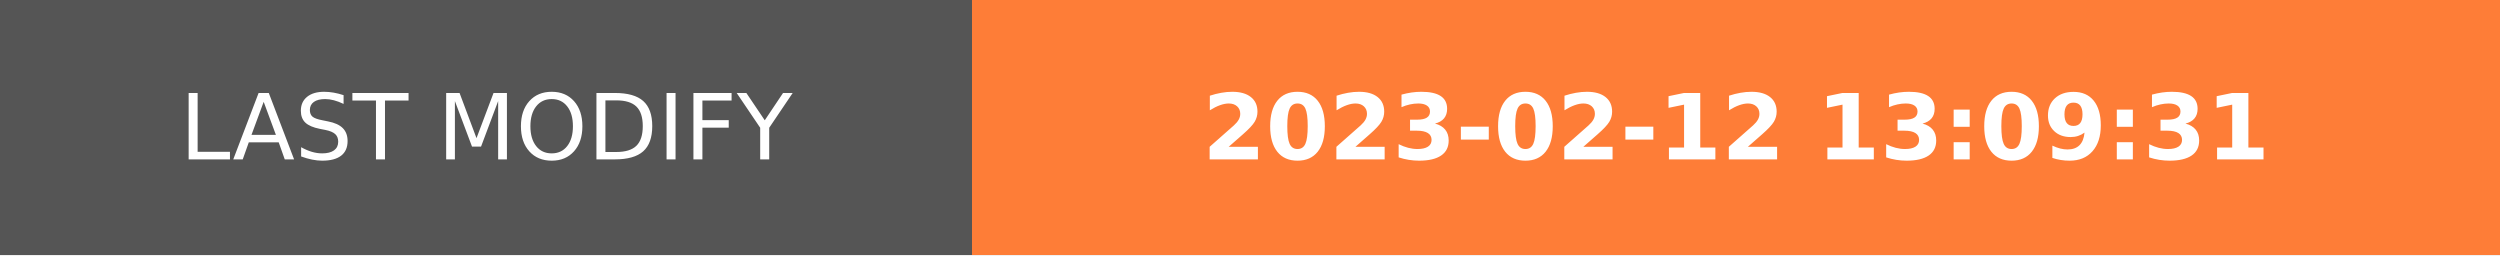
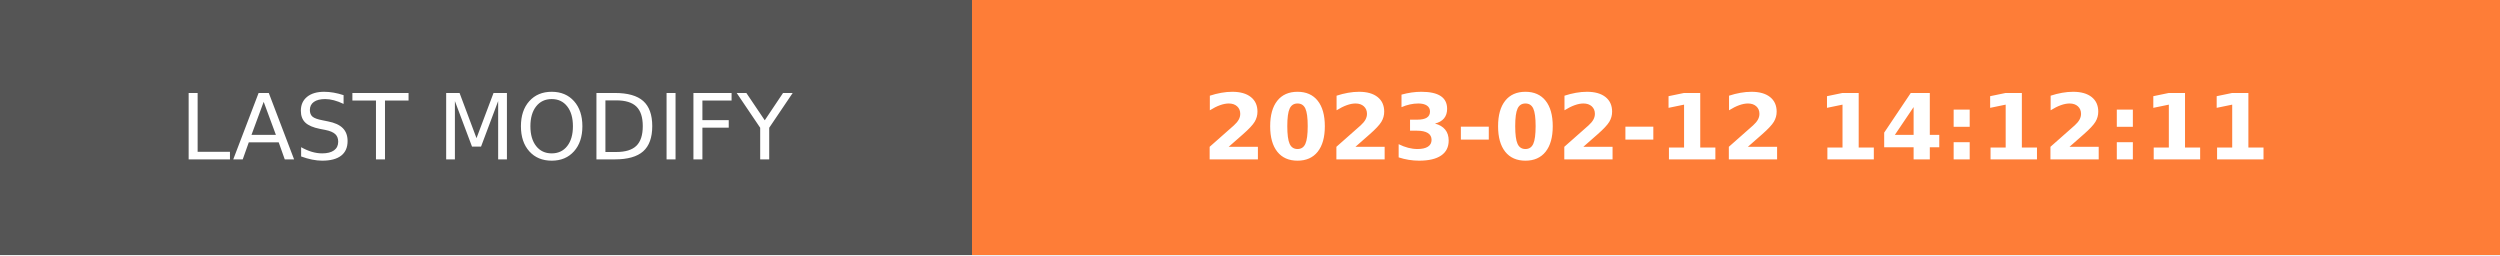
- <svg xmlns="http://www.w3.org/2000/svg" width="274.5" height="28" role="img" aria-label="LAST MODIFY: 2023-02-12 13:09:31">
+ <svg xmlns="http://www.w3.org/2000/svg" width="274.5" height="28" role="img" aria-label="LAST MODIFY: 2023-02-12 14:12:11">
  <g shape-rendering="crispEdges">
    <rect width="106.75" height="28" fill="#555" />
    <rect x="106.75" width="167.75" height="28" fill="#fe7d37" />
  </g>
  <g fill="#fff" text-anchor="middle" font-family="Verdana,Geneva,DejaVu Sans,sans-serif" text-rendering="geometricPrecision" font-size="100">
    <text transform="scale(.1)" x="533.75" y="175" textLength="827.5" fill="#fff">LAST MODIFY</text>
-     <text transform="scale(.1)" x="1906.25" y="175" textLength="1437.5" fill="#fff" font-weight="bold">2023-02-12 13:09:31</text>
+     <text transform="scale(.1)" x="1906.25" y="175" textLength="1437.5" fill="#fff" font-weight="bold">2023-02-12 14:12:11</text>
  </g>
</svg>
